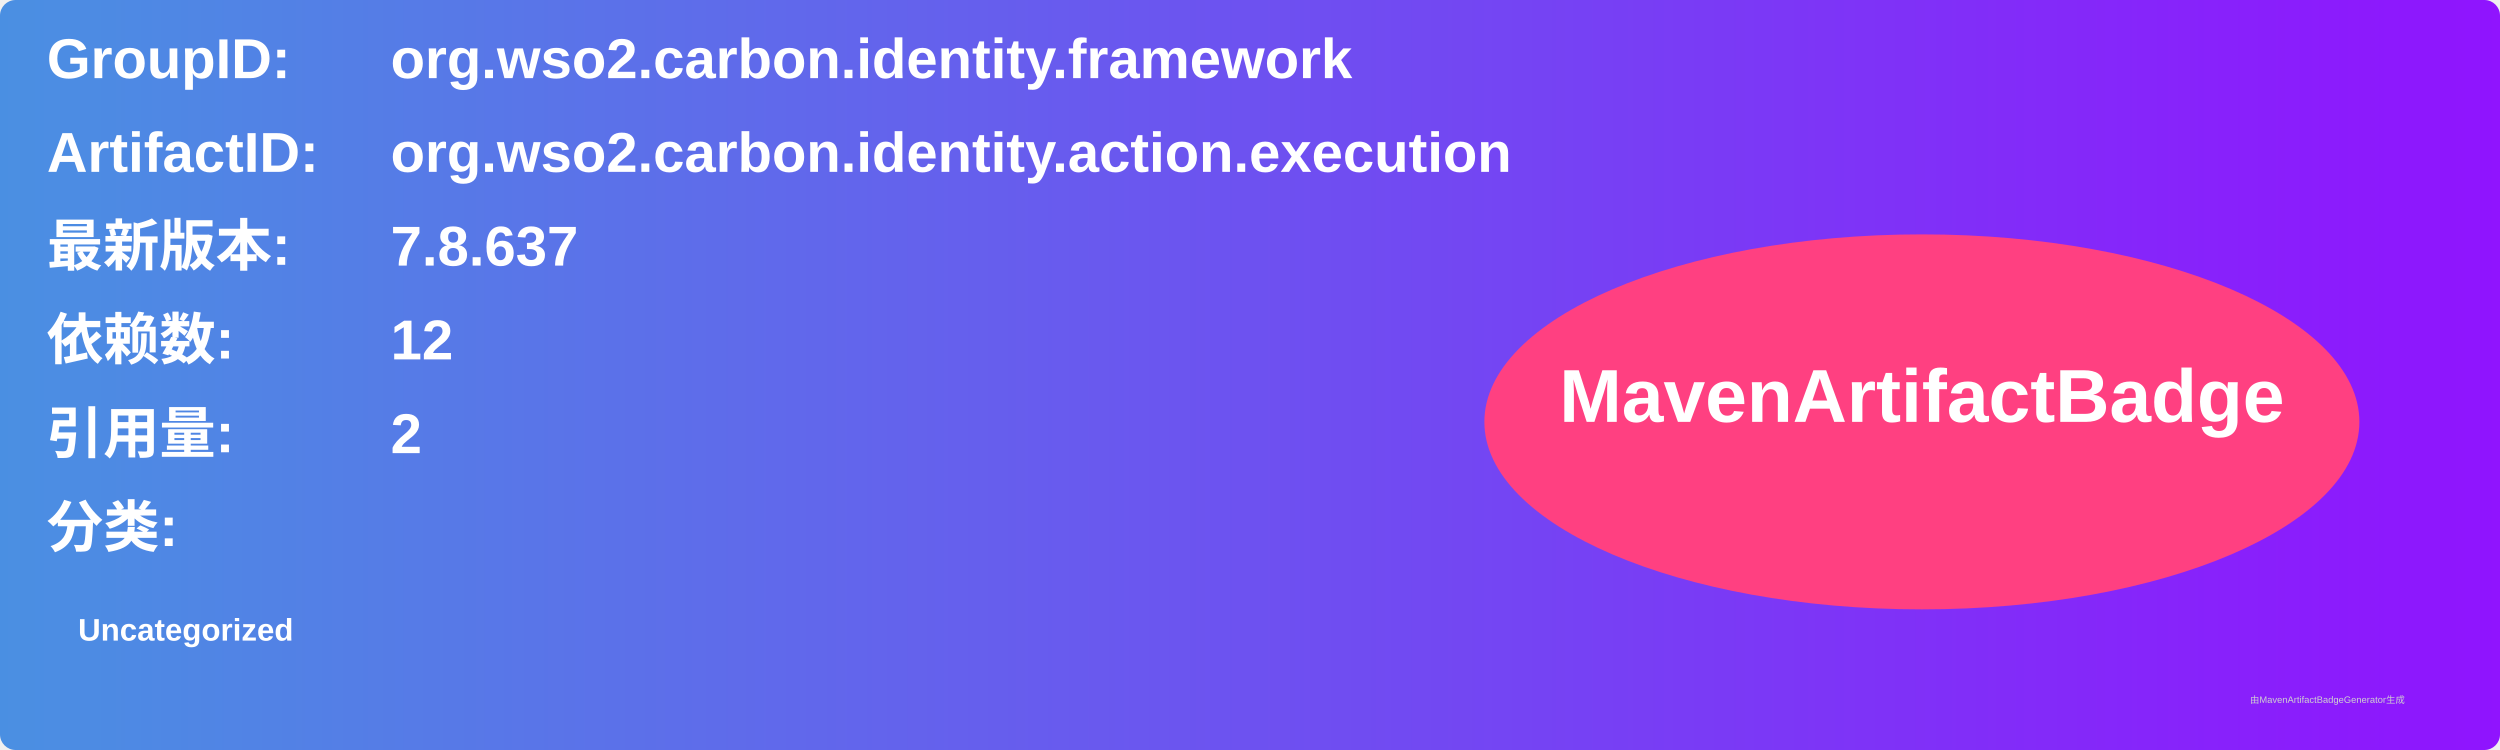
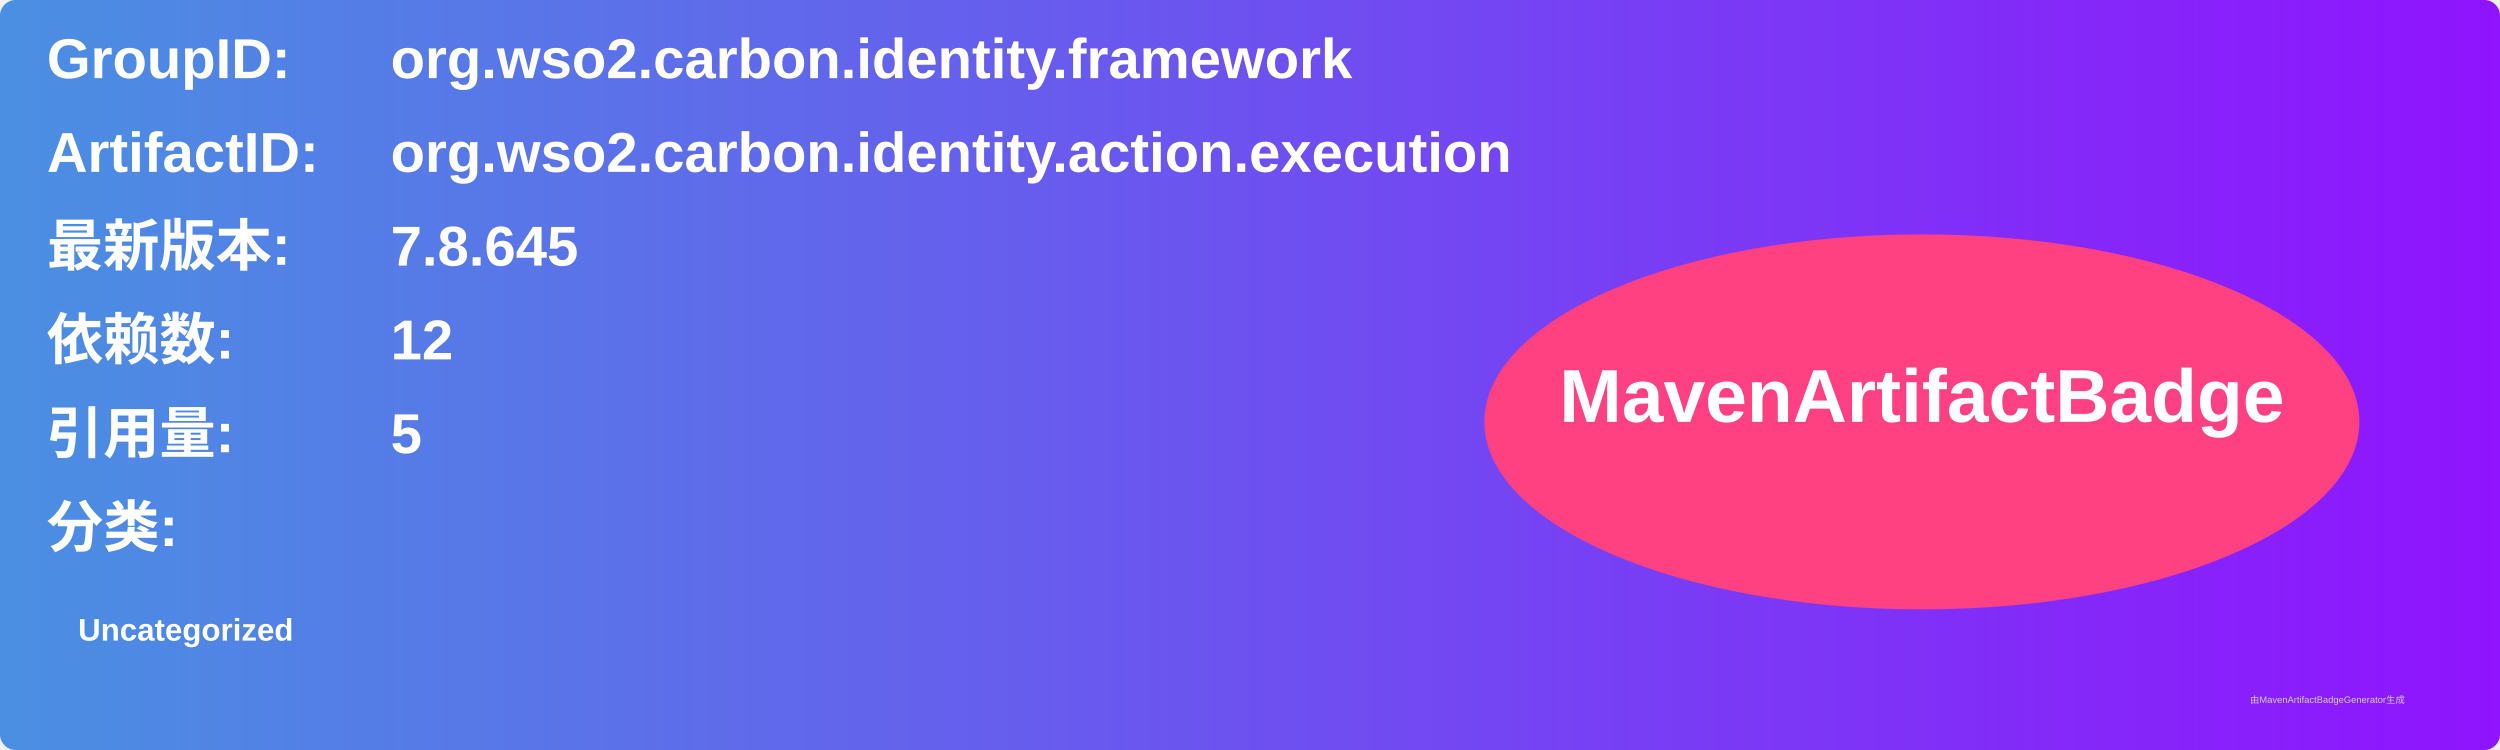
<svg xmlns="http://www.w3.org/2000/svg" width="800" height="240" viewBox="0 0 800 240">
  <linearGradient id="grad" x1="0%" y1="0%" x2="100%" y2="0%">
    <stop offset="0%" stop-color="#4a90e2" />
    <stop offset="100%" stop-color="#9013fe" />
  </linearGradient>
  <rect width="100%" height="100%" rx="5" ry="5" fill="url(#grad)" />
  <g transform="translate(15, 15)">
    <text x="0" y="10" font-family="Arial" font-size="18" fill="white" font-weight="bold" width="260">GroupID:</text>
    <text x="110" y="10" font-family="Arial" font-size="18" fill="white" font-weight="bold" width="460">org.wso2.carbon.identity.framework</text>
    <text x="0" y="40" font-family="Arial" font-size="18" fill="white" font-weight="bold" width="260">ArtifactID:</text>
    <text x="110" y="40" font-family="Arial" font-size="18" fill="white" font-weight="bold" width="460">org.wso2.carbon.identity.action.execution</text>
    <text x="0" y="70" font-family="Arial" font-size="18" fill="white" font-weight="bold">最新版本:</text>
    <text x="110" y="70" font-family="Arial" font-size="18" fill="white" font-weight="bold">
-       <tspan font-weight="bold">7.8.637</tspan>
+       <tspan font-weight="bold">7.8.645</tspan>
    </text>
    <text x="0" y="100" font-family="Arial" font-size="18" fill="white" font-weight="bold">依赖数: </text>
    <text x="110" y="100" font-family="Arial" font-size="18" fill="white">
      <tspan font-weight="bold">12</tspan>
    </text>
    <text x="0" y="130" font-family="Arial" font-size="18" fill="white" font-weight="bold">引用量: </text>
    <text x="110" y="130" font-family="Arial" font-size="18" fill="white">
-       <tspan font-weight="bold">2</tspan>
+       <tspan font-weight="bold">5</tspan>
    </text>
    <text x="0" y="160" font-family="Arial" font-size="18" fill="white" font-weight="bold">分类:</text>
    <text x="10" y="190" font-family="Arial" font-size="10" fill="white">
      <tspan font-weight="bold">Uncategorized</tspan>
    </text>
    <ellipse cx="600" cy="120" rx="140" ry="60" fill="#ff4081" />
    <text x="600" y="120" text-anchor="middle" font-family="Arial" font-size="24" fill="white" font-weight="bold">MavenArtifactBadge</text>
  </g>
  <text x="720" y="225" font-family="Arial" font-size="3" fill="#d0d0d0">由MavenArtifactBadgeGenerator生成</text>
</svg>
